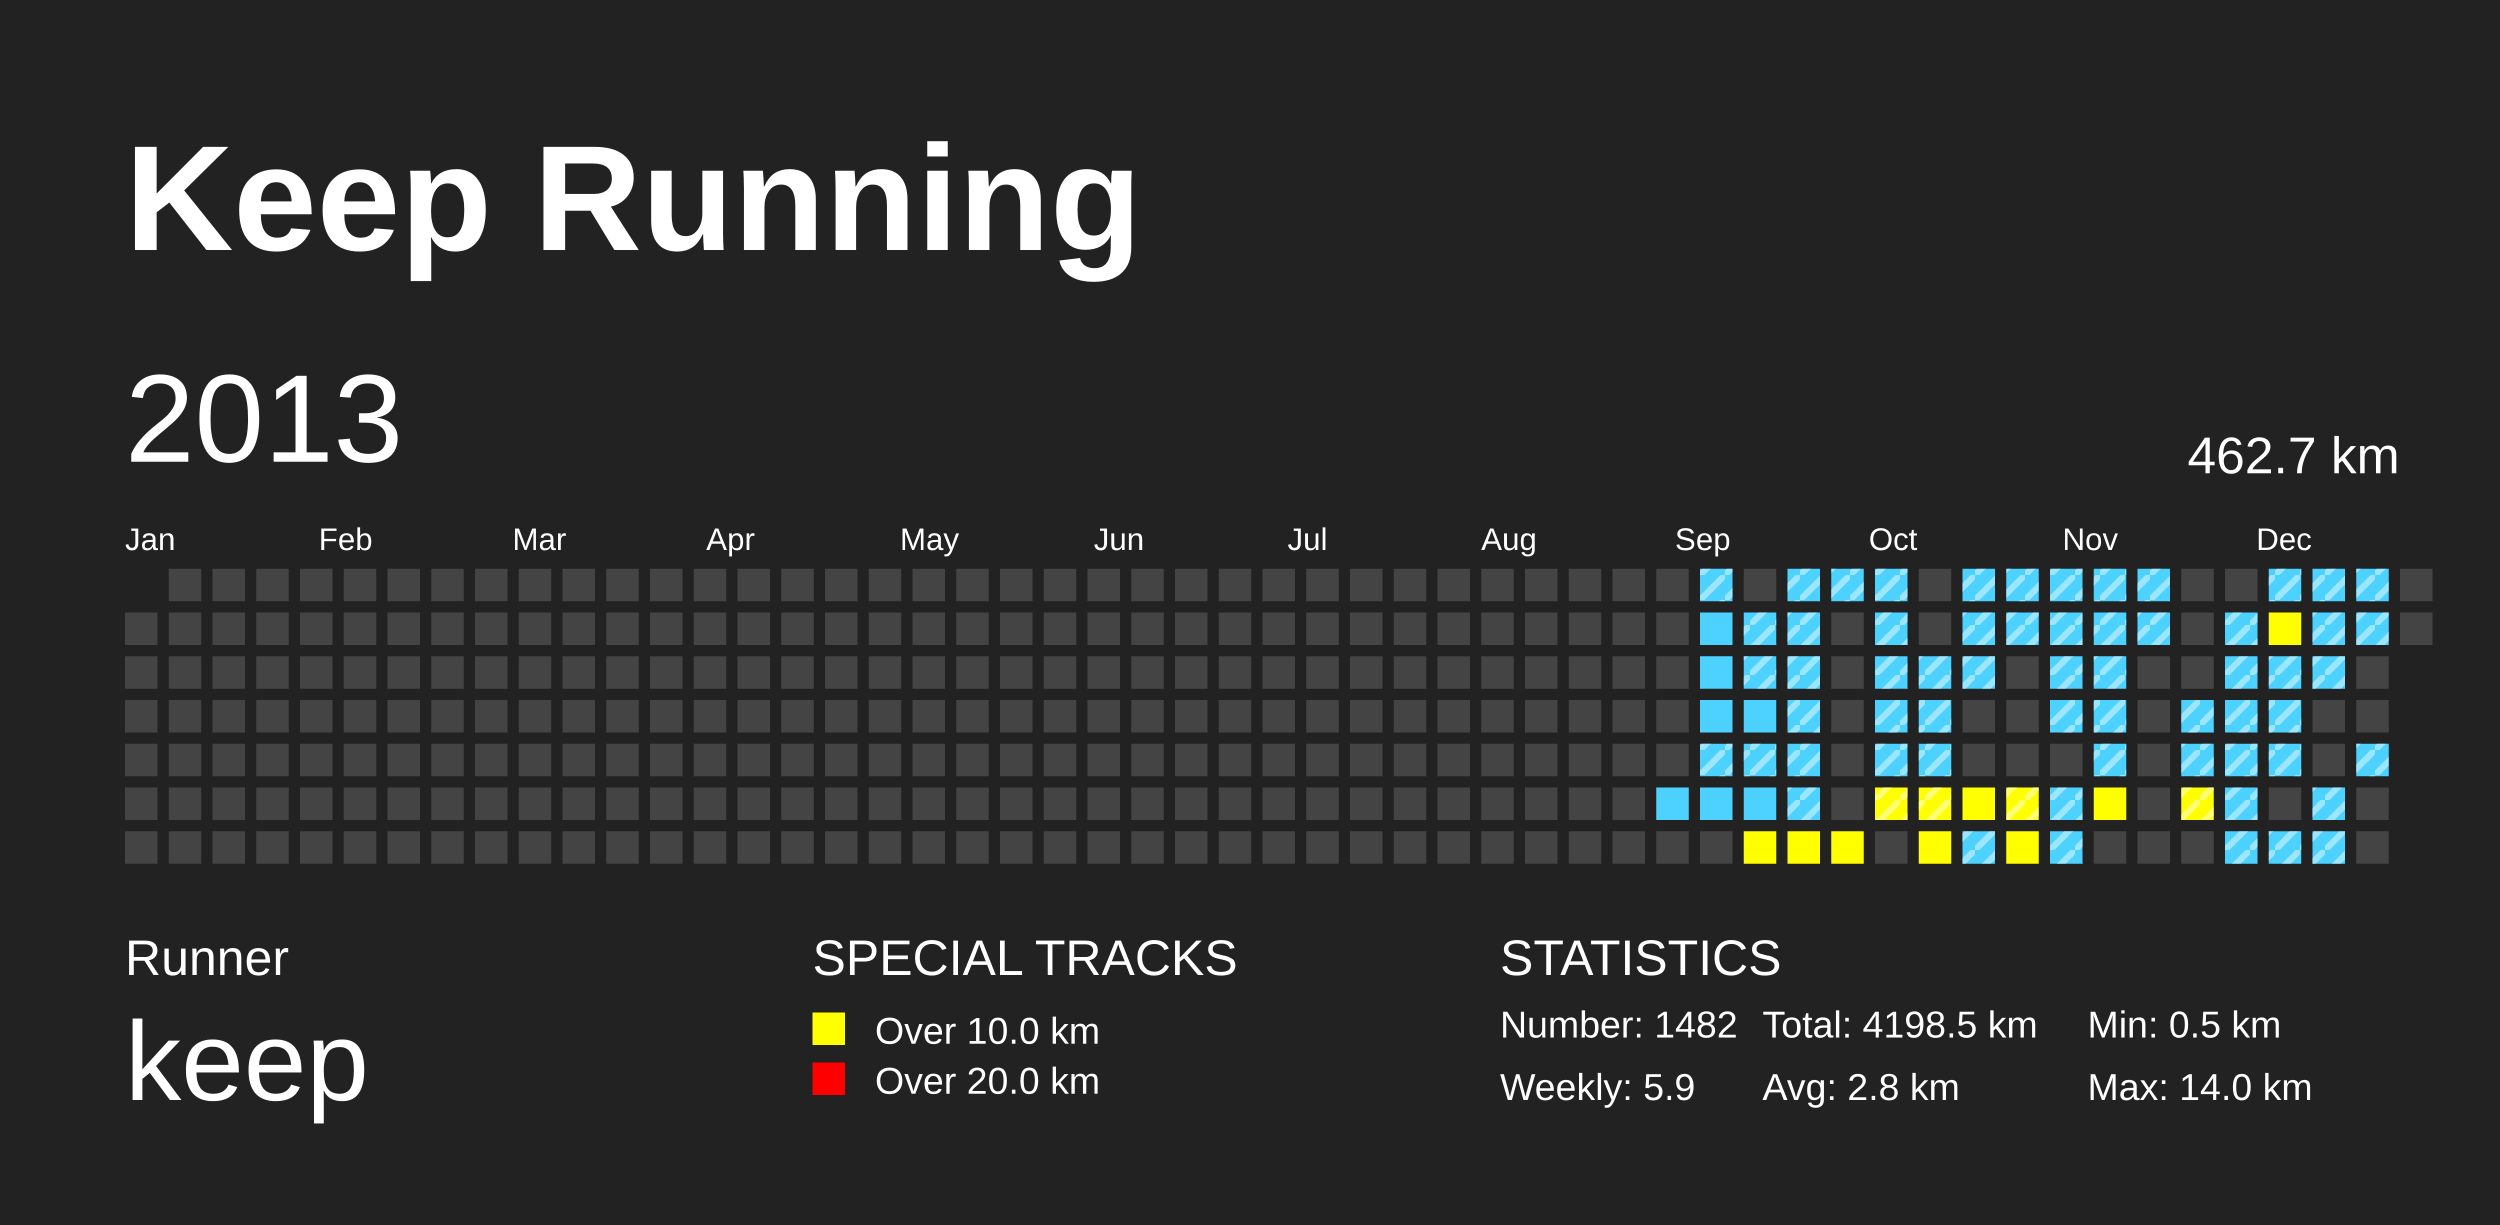
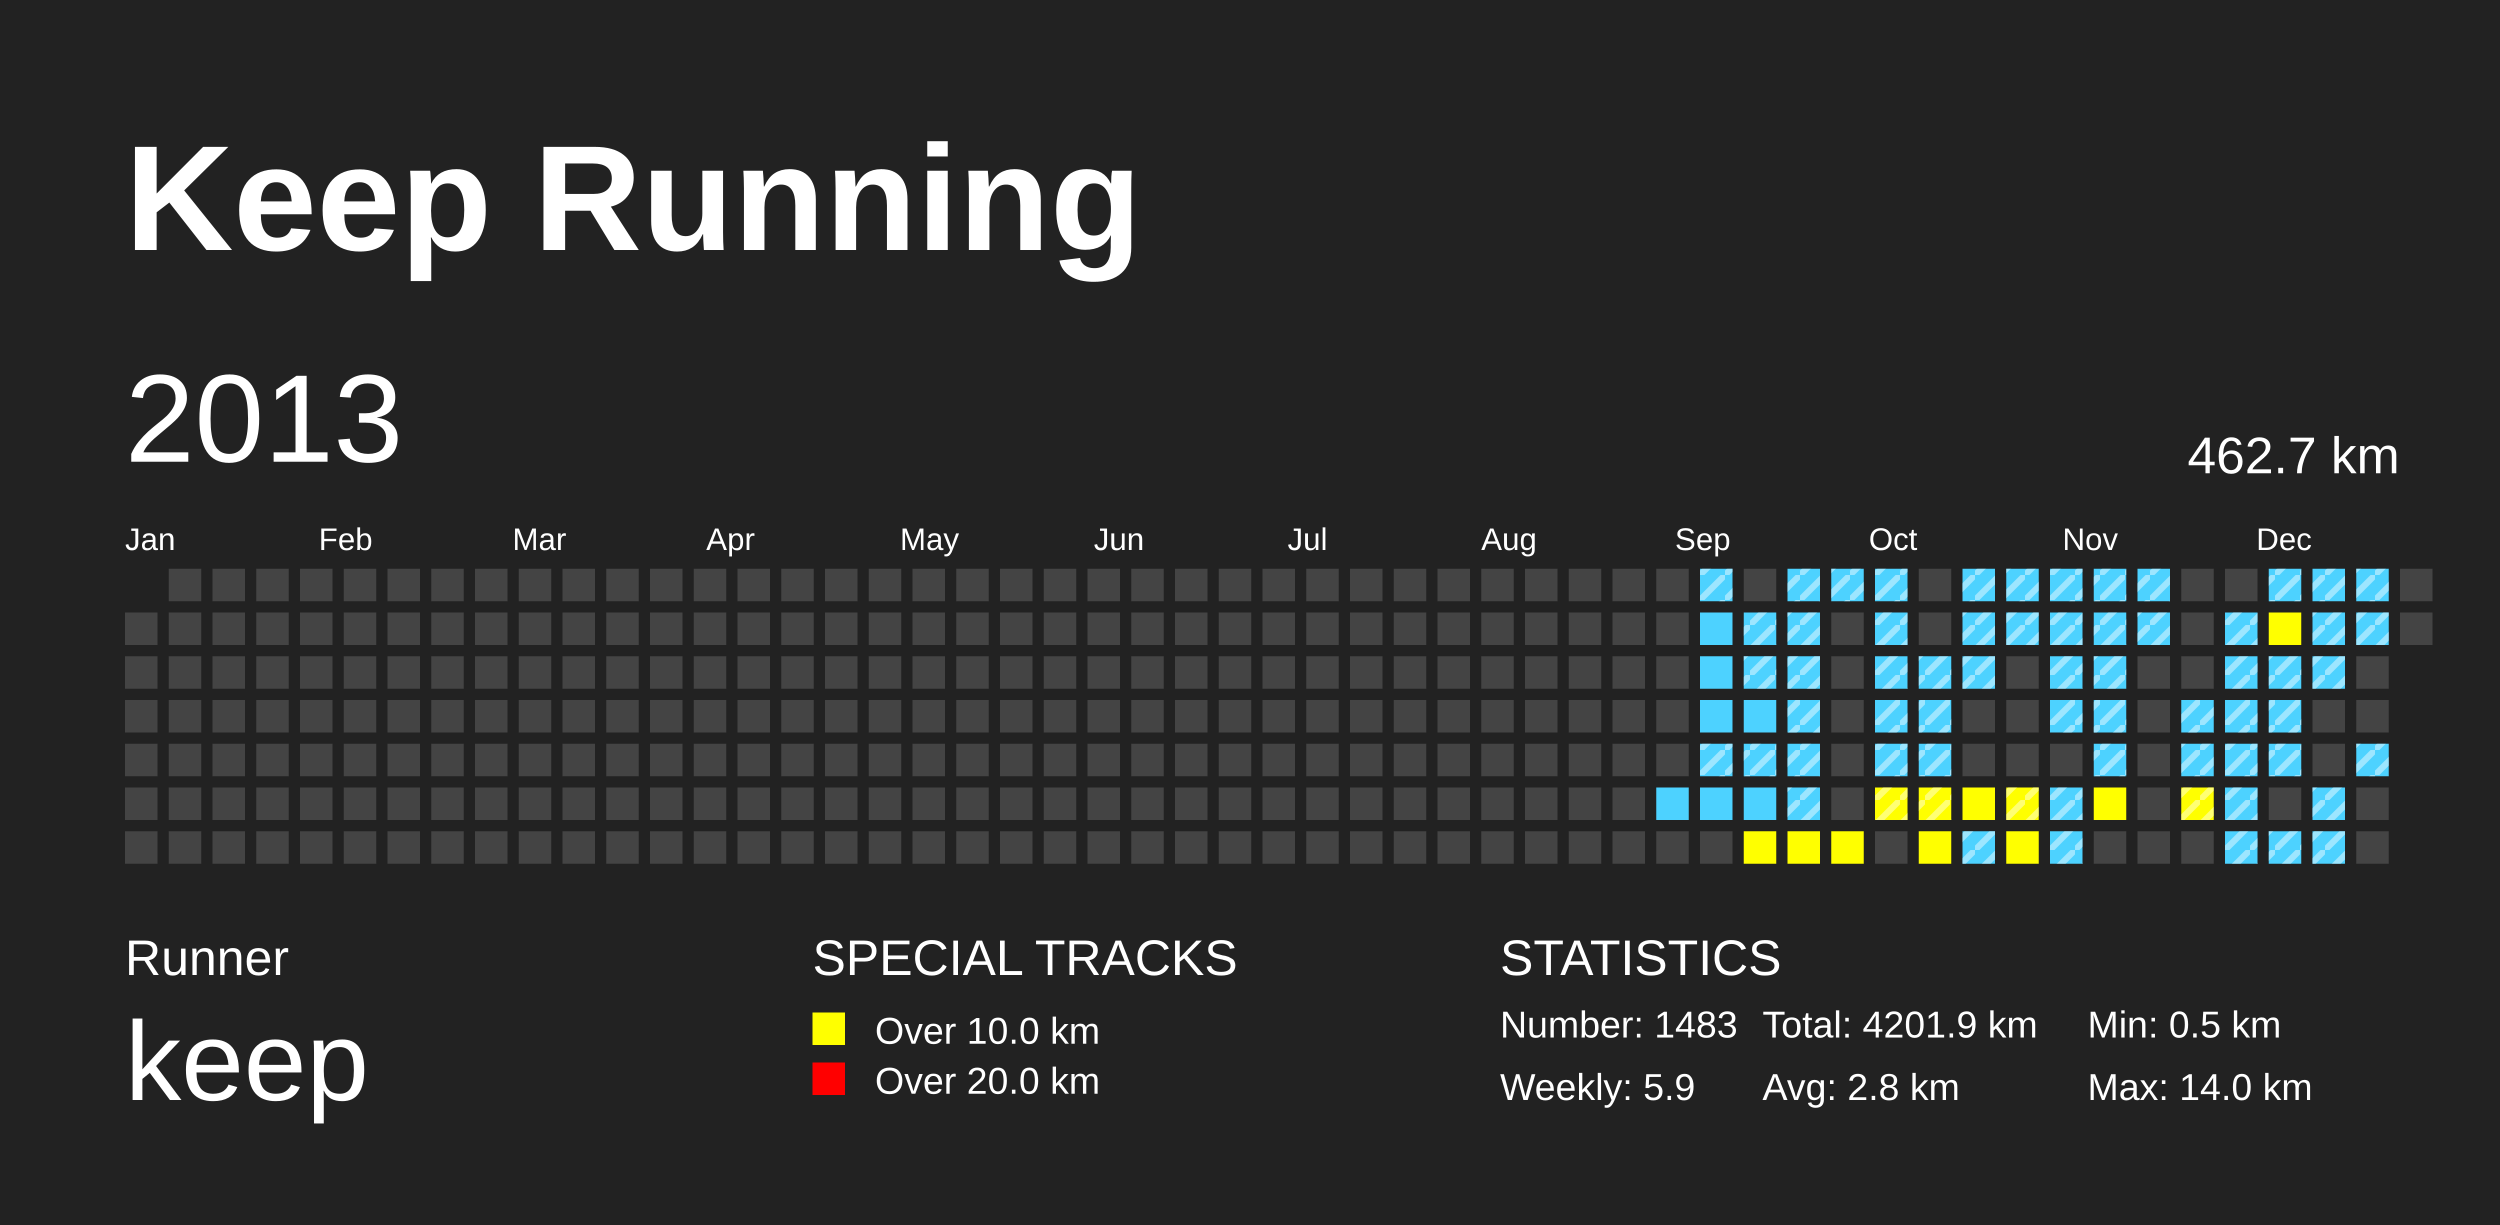
<svg xmlns="http://www.w3.org/2000/svg" baseProfile="full" height="98mm" version="1.1" viewBox="0,0,200,98" width="200mm">
  <defs>
    <pattern height="2" id="indoor-stripe" patternUnits="userSpaceOnUse" width="2">
      <line stroke="white" stroke-opacity="0.45" stroke-width="0.5" x1="0" x2="2" y1="2" y2="0" />
    </pattern>
  </defs>
  <rect fill="#222222" height="98" width="200" x="0" y="0" />
  <text fill="#FFFFFF" style="font-size:12px; font-family:Arial; font-weight:bold;" x="10" y="20">Keep Running</text>
  <text fill="#FFFFFF" style="font-size:4px; font-family:Arial" x="10" y="78">Runner</text>
  <text fill="#FFFFFF" style="font-size:9px; font-family:Arial" x="10" y="88">keep</text>
  <text fill="#FFFFFF" style="font-size:4px; font-family:Arial" x="65" y="78">SPECIAL TRACKS</text>
  <rect fill="yellow" height="2.6" width="2.6" x="65" y="81" />
  <text fill="#FFFFFF" style="font-size:3px; font-family:Arial" x="70" y="83.5">Over 10.0 km</text>
  <rect fill="red" height="2.6" width="2.6" x="65" y="85" />
  <text fill="#FFFFFF" style="font-size:3px; font-family:Arial" x="70" y="87.5">Over 20.0 km</text>
  <text fill="#FFFFFF" style="font-size:4px; font-family:Arial" x="120" y="78">STATISTICS</text>
-   <text fill="#FFFFFF" style="font-size:3px; font-family:Arial" x="120" y="83">Number: 1482</text>
+   <text fill="#FFFFFF" style="font-size:3px; font-family:Arial" x="120" y="83">Number: 1483</text>
  <text fill="#FFFFFF" style="font-size:3px; font-family:Arial" x="120" y="88">Weekly: 5.9</text>
-   <text fill="#FFFFFF" style="font-size:3px; font-family:Arial" x="141" y="83">Total: 4198.5 km</text>
+   <text fill="#FFFFFF" style="font-size:3px; font-family:Arial" x="141" y="83">Total: 4201.9 km</text>
  <text fill="#FFFFFF" style="font-size:3px; font-family:Arial" x="141" y="88">Avg: 2.8 km</text>
  <text fill="#FFFFFF" style="font-size:3px; font-family:Arial" x="167" y="83">Min: 0.5 km</text>
  <text fill="#FFFFFF" style="font-size:3px; font-family:Arial" x="167" y="88">Max: 14.0 km</text>
  <text dominant-baseline="hanging" fill="#FFFFFF" style="font-size:10.0px; font-family:Arial;" x="10" y="30">2013</text>
  <text dominant-baseline="hanging" fill="#FFFFFF" style="font-size:4.125px; font-family:Arial;" x="175" y="35">462.7 km</text>
  <text fill="#FFFFFF" style="font-size:2.5px; font-family:Arial" x="10.0" y="44">Jan</text>
  <text fill="#FFFFFF" style="font-size:2.5px; font-family:Arial" x="25.5" y="44">Feb</text>
  <text fill="#FFFFFF" style="font-size:2.5px; font-family:Arial" x="41.0" y="44">Mar</text>
  <text fill="#FFFFFF" style="font-size:2.5px; font-family:Arial" x="56.5" y="44">Apr</text>
  <text fill="#FFFFFF" style="font-size:2.5px; font-family:Arial" x="72.0" y="44">May</text>
  <text fill="#FFFFFF" style="font-size:2.5px; font-family:Arial" x="87.5" y="44">Jun</text>
  <text fill="#FFFFFF" style="font-size:2.5px; font-family:Arial" x="103.0" y="44">Jul</text>
  <text fill="#FFFFFF" style="font-size:2.5px; font-family:Arial" x="118.5" y="44">Aug</text>
  <text fill="#FFFFFF" style="font-size:2.5px; font-family:Arial" x="134.0" y="44">Sep</text>
  <text fill="#FFFFFF" style="font-size:2.5px; font-family:Arial" x="149.5" y="44">Oct</text>
  <text fill="#FFFFFF" style="font-size:2.5px; font-family:Arial" x="165.0" y="44">Nov</text>
  <text fill="#FFFFFF" style="font-size:2.5px; font-family:Arial" x="180.5" y="44">Dec</text>
  <rect fill="#444444" height="2.6" width="2.6" x="10.0" y="49.0" />
  <rect fill="#444444" height="2.6" width="2.6" x="10.0" y="52.5" />
  <rect fill="#444444" height="2.6" width="2.6" x="10.0" y="56.0" />
  <rect fill="#444444" height="2.6" width="2.6" x="10.0" y="59.5" />
  <rect fill="#444444" height="2.6" width="2.6" x="10.0" y="63.0" />
  <rect fill="#444444" height="2.6" width="2.6" x="10.0" y="66.5" />
  <rect fill="#444444" height="2.6" width="2.6" x="13.5" y="45.5" />
  <rect fill="#444444" height="2.6" width="2.6" x="13.5" y="49.0" />
  <rect fill="#444444" height="2.6" width="2.6" x="13.5" y="52.5" />
  <rect fill="#444444" height="2.6" width="2.6" x="13.5" y="56.0" />
  <rect fill="#444444" height="2.6" width="2.6" x="13.5" y="59.5" />
  <rect fill="#444444" height="2.6" width="2.6" x="13.5" y="63.0" />
  <rect fill="#444444" height="2.6" width="2.6" x="13.5" y="66.5" />
  <rect fill="#444444" height="2.6" width="2.6" x="17.0" y="45.5" />
  <rect fill="#444444" height="2.6" width="2.6" x="17.0" y="49.0" />
  <rect fill="#444444" height="2.6" width="2.6" x="17.0" y="52.5" />
  <rect fill="#444444" height="2.6" width="2.6" x="17.0" y="56.0" />
  <rect fill="#444444" height="2.6" width="2.6" x="17.0" y="59.5" />
  <rect fill="#444444" height="2.6" width="2.6" x="17.0" y="63.0" />
  <rect fill="#444444" height="2.6" width="2.6" x="17.0" y="66.5" />
  <rect fill="#444444" height="2.6" width="2.6" x="20.5" y="45.5" />
  <rect fill="#444444" height="2.6" width="2.6" x="20.5" y="49.0" />
  <rect fill="#444444" height="2.6" width="2.6" x="20.5" y="52.5" />
  <rect fill="#444444" height="2.6" width="2.6" x="20.5" y="56.0" />
  <rect fill="#444444" height="2.6" width="2.6" x="20.5" y="59.5" />
  <rect fill="#444444" height="2.6" width="2.6" x="20.5" y="63.0" />
  <rect fill="#444444" height="2.6" width="2.6" x="20.5" y="66.5" />
  <rect fill="#444444" height="2.6" width="2.6" x="24.0" y="45.5" />
  <rect fill="#444444" height="2.6" width="2.6" x="24.0" y="49.0" />
  <rect fill="#444444" height="2.6" width="2.6" x="24.0" y="52.5" />
  <rect fill="#444444" height="2.6" width="2.6" x="24.0" y="56.0" />
  <rect fill="#444444" height="2.6" width="2.6" x="24.0" y="59.5" />
  <rect fill="#444444" height="2.6" width="2.6" x="24.0" y="63.0" />
  <rect fill="#444444" height="2.6" width="2.6" x="24.0" y="66.5" />
  <rect fill="#444444" height="2.6" width="2.6" x="27.5" y="45.5" />
  <rect fill="#444444" height="2.6" width="2.6" x="27.5" y="49.0" />
  <rect fill="#444444" height="2.6" width="2.6" x="27.5" y="52.5" />
  <rect fill="#444444" height="2.6" width="2.6" x="27.5" y="56.0" />
  <rect fill="#444444" height="2.6" width="2.6" x="27.5" y="59.5" />
  <rect fill="#444444" height="2.6" width="2.6" x="27.5" y="63.0" />
  <rect fill="#444444" height="2.6" width="2.6" x="27.5" y="66.5" />
  <rect fill="#444444" height="2.6" width="2.6" x="31.0" y="45.5" />
  <rect fill="#444444" height="2.6" width="2.6" x="31.0" y="49.0" />
  <rect fill="#444444" height="2.6" width="2.6" x="31.0" y="52.5" />
  <rect fill="#444444" height="2.6" width="2.6" x="31.0" y="56.0" />
  <rect fill="#444444" height="2.6" width="2.6" x="31.0" y="59.5" />
  <rect fill="#444444" height="2.6" width="2.6" x="31.0" y="63.0" />
  <rect fill="#444444" height="2.6" width="2.6" x="31.0" y="66.5" />
  <rect fill="#444444" height="2.6" width="2.6" x="34.5" y="45.5" />
  <rect fill="#444444" height="2.6" width="2.6" x="34.5" y="49.0" />
  <rect fill="#444444" height="2.6" width="2.6" x="34.5" y="52.5" />
  <rect fill="#444444" height="2.6" width="2.6" x="34.5" y="56.0" />
  <rect fill="#444444" height="2.6" width="2.6" x="34.5" y="59.5" />
  <rect fill="#444444" height="2.6" width="2.6" x="34.5" y="63.0" />
  <rect fill="#444444" height="2.6" width="2.6" x="34.5" y="66.5" />
  <rect fill="#444444" height="2.6" width="2.6" x="38.0" y="45.5" />
  <rect fill="#444444" height="2.6" width="2.6" x="38.0" y="49.0" />
  <rect fill="#444444" height="2.6" width="2.6" x="38.0" y="52.5" />
  <rect fill="#444444" height="2.6" width="2.6" x="38.0" y="56.0" />
  <rect fill="#444444" height="2.6" width="2.6" x="38.0" y="59.5" />
  <rect fill="#444444" height="2.6" width="2.6" x="38.0" y="63.0" />
  <rect fill="#444444" height="2.6" width="2.6" x="38.0" y="66.5" />
  <rect fill="#444444" height="2.6" width="2.6" x="41.5" y="45.5" />
  <rect fill="#444444" height="2.6" width="2.6" x="41.5" y="49.0" />
  <rect fill="#444444" height="2.6" width="2.6" x="41.5" y="52.5" />
  <rect fill="#444444" height="2.6" width="2.6" x="41.5" y="56.0" />
  <rect fill="#444444" height="2.6" width="2.6" x="41.5" y="59.5" />
  <rect fill="#444444" height="2.6" width="2.6" x="41.5" y="63.0" />
  <rect fill="#444444" height="2.6" width="2.6" x="41.5" y="66.5" />
  <rect fill="#444444" height="2.6" width="2.6" x="45.0" y="45.5" />
  <rect fill="#444444" height="2.6" width="2.6" x="45.0" y="49.0" />
  <rect fill="#444444" height="2.6" width="2.6" x="45.0" y="52.5" />
  <rect fill="#444444" height="2.6" width="2.6" x="45.0" y="56.0" />
  <rect fill="#444444" height="2.6" width="2.6" x="45.0" y="59.5" />
  <rect fill="#444444" height="2.6" width="2.6" x="45.0" y="63.0" />
  <rect fill="#444444" height="2.6" width="2.6" x="45.0" y="66.5" />
  <rect fill="#444444" height="2.6" width="2.6" x="48.5" y="45.5" />
  <rect fill="#444444" height="2.6" width="2.6" x="48.5" y="49.0" />
  <rect fill="#444444" height="2.6" width="2.6" x="48.5" y="52.5" />
  <rect fill="#444444" height="2.6" width="2.6" x="48.5" y="56.0" />
  <rect fill="#444444" height="2.6" width="2.6" x="48.5" y="59.5" />
  <rect fill="#444444" height="2.6" width="2.6" x="48.5" y="63.0" />
  <rect fill="#444444" height="2.6" width="2.6" x="48.5" y="66.5" />
  <rect fill="#444444" height="2.6" width="2.6" x="52.0" y="45.5" />
  <rect fill="#444444" height="2.6" width="2.6" x="52.0" y="49.0" />
  <rect fill="#444444" height="2.6" width="2.6" x="52.0" y="52.5" />
  <rect fill="#444444" height="2.6" width="2.6" x="52.0" y="56.0" />
  <rect fill="#444444" height="2.6" width="2.6" x="52.0" y="59.5" />
  <rect fill="#444444" height="2.6" width="2.6" x="52.0" y="63.0" />
  <rect fill="#444444" height="2.6" width="2.6" x="52.0" y="66.5" />
  <rect fill="#444444" height="2.6" width="2.6" x="55.5" y="45.5" />
  <rect fill="#444444" height="2.6" width="2.6" x="55.5" y="49.0" />
  <rect fill="#444444" height="2.6" width="2.6" x="55.5" y="52.5" />
  <rect fill="#444444" height="2.6" width="2.6" x="55.5" y="56.0" />
  <rect fill="#444444" height="2.6" width="2.6" x="55.5" y="59.5" />
  <rect fill="#444444" height="2.6" width="2.6" x="55.5" y="63.0" />
  <rect fill="#444444" height="2.6" width="2.6" x="55.5" y="66.5" />
  <rect fill="#444444" height="2.6" width="2.6" x="59.0" y="45.5" />
  <rect fill="#444444" height="2.6" width="2.6" x="59.0" y="49.0" />
  <rect fill="#444444" height="2.6" width="2.6" x="59.0" y="52.5" />
  <rect fill="#444444" height="2.6" width="2.6" x="59.0" y="56.0" />
  <rect fill="#444444" height="2.6" width="2.6" x="59.0" y="59.5" />
  <rect fill="#444444" height="2.6" width="2.6" x="59.0" y="63.0" />
  <rect fill="#444444" height="2.6" width="2.6" x="59.0" y="66.5" />
  <rect fill="#444444" height="2.6" width="2.6" x="62.5" y="45.5" />
  <rect fill="#444444" height="2.6" width="2.6" x="62.5" y="49.0" />
  <rect fill="#444444" height="2.6" width="2.6" x="62.5" y="52.5" />
  <rect fill="#444444" height="2.6" width="2.6" x="62.5" y="56.0" />
  <rect fill="#444444" height="2.6" width="2.6" x="62.5" y="59.5" />
  <rect fill="#444444" height="2.6" width="2.6" x="62.5" y="63.0" />
  <rect fill="#444444" height="2.6" width="2.6" x="62.5" y="66.5" />
  <rect fill="#444444" height="2.6" width="2.6" x="66.0" y="45.5" />
  <rect fill="#444444" height="2.6" width="2.6" x="66.0" y="49.0" />
  <rect fill="#444444" height="2.6" width="2.6" x="66.0" y="52.5" />
  <rect fill="#444444" height="2.6" width="2.6" x="66.0" y="56.0" />
  <rect fill="#444444" height="2.6" width="2.6" x="66.0" y="59.5" />
  <rect fill="#444444" height="2.6" width="2.6" x="66.0" y="63.0" />
  <rect fill="#444444" height="2.6" width="2.6" x="66.0" y="66.5" />
  <rect fill="#444444" height="2.6" width="2.6" x="69.5" y="45.5" />
  <rect fill="#444444" height="2.6" width="2.6" x="69.5" y="49.0" />
  <rect fill="#444444" height="2.6" width="2.6" x="69.5" y="52.5" />
  <rect fill="#444444" height="2.6" width="2.6" x="69.5" y="56.0" />
  <rect fill="#444444" height="2.6" width="2.6" x="69.5" y="59.5" />
  <rect fill="#444444" height="2.6" width="2.6" x="69.5" y="63.0" />
  <rect fill="#444444" height="2.6" width="2.6" x="69.5" y="66.5" />
  <rect fill="#444444" height="2.6" width="2.6" x="73.0" y="45.5" />
  <rect fill="#444444" height="2.6" width="2.6" x="73.0" y="49.0" />
  <rect fill="#444444" height="2.6" width="2.6" x="73.0" y="52.5" />
  <rect fill="#444444" height="2.6" width="2.6" x="73.0" y="56.0" />
  <rect fill="#444444" height="2.6" width="2.6" x="73.0" y="59.5" />
  <rect fill="#444444" height="2.6" width="2.6" x="73.0" y="63.0" />
  <rect fill="#444444" height="2.6" width="2.6" x="73.0" y="66.5" />
  <rect fill="#444444" height="2.6" width="2.6" x="76.5" y="45.5" />
  <rect fill="#444444" height="2.6" width="2.6" x="76.5" y="49.0" />
  <rect fill="#444444" height="2.6" width="2.6" x="76.5" y="52.5" />
  <rect fill="#444444" height="2.6" width="2.6" x="76.5" y="56.0" />
  <rect fill="#444444" height="2.6" width="2.6" x="76.5" y="59.5" />
  <rect fill="#444444" height="2.6" width="2.6" x="76.5" y="63.0" />
  <rect fill="#444444" height="2.6" width="2.6" x="76.5" y="66.5" />
  <rect fill="#444444" height="2.6" width="2.6" x="80.0" y="45.5" />
  <rect fill="#444444" height="2.6" width="2.6" x="80.0" y="49.0" />
  <rect fill="#444444" height="2.6" width="2.6" x="80.0" y="52.5" />
  <rect fill="#444444" height="2.6" width="2.6" x="80.0" y="56.0" />
  <rect fill="#444444" height="2.6" width="2.6" x="80.0" y="59.5" />
  <rect fill="#444444" height="2.6" width="2.6" x="80.0" y="63.0" />
  <rect fill="#444444" height="2.6" width="2.6" x="80.0" y="66.5" />
  <rect fill="#444444" height="2.6" width="2.6" x="83.5" y="45.5" />
  <rect fill="#444444" height="2.6" width="2.6" x="83.5" y="49.0" />
  <rect fill="#444444" height="2.6" width="2.6" x="83.5" y="52.5" />
  <rect fill="#444444" height="2.6" width="2.6" x="83.5" y="56.0" />
  <rect fill="#444444" height="2.6" width="2.6" x="83.5" y="59.5" />
  <rect fill="#444444" height="2.6" width="2.6" x="83.5" y="63.0" />
  <rect fill="#444444" height="2.6" width="2.6" x="83.5" y="66.5" />
  <rect fill="#444444" height="2.6" width="2.6" x="87.0" y="45.5" />
  <rect fill="#444444" height="2.6" width="2.6" x="87.0" y="49.0" />
  <rect fill="#444444" height="2.6" width="2.6" x="87.0" y="52.5" />
  <rect fill="#444444" height="2.6" width="2.6" x="87.0" y="56.0" />
  <rect fill="#444444" height="2.6" width="2.6" x="87.0" y="59.5" />
  <rect fill="#444444" height="2.6" width="2.6" x="87.0" y="63.0" />
  <rect fill="#444444" height="2.6" width="2.6" x="87.0" y="66.5" />
  <rect fill="#444444" height="2.6" width="2.6" x="90.5" y="45.5" />
  <rect fill="#444444" height="2.6" width="2.6" x="90.5" y="49.0" />
  <rect fill="#444444" height="2.6" width="2.6" x="90.5" y="52.5" />
  <rect fill="#444444" height="2.6" width="2.6" x="90.5" y="56.0" />
  <rect fill="#444444" height="2.6" width="2.6" x="90.5" y="59.5" />
  <rect fill="#444444" height="2.6" width="2.6" x="90.5" y="63.0" />
  <rect fill="#444444" height="2.6" width="2.6" x="90.5" y="66.5" />
  <rect fill="#444444" height="2.6" width="2.6" x="94.0" y="45.5" />
  <rect fill="#444444" height="2.6" width="2.6" x="94.0" y="49.0" />
  <rect fill="#444444" height="2.6" width="2.6" x="94.0" y="52.5" />
  <rect fill="#444444" height="2.6" width="2.6" x="94.0" y="56.0" />
  <rect fill="#444444" height="2.6" width="2.6" x="94.0" y="59.5" />
  <rect fill="#444444" height="2.6" width="2.6" x="94.0" y="63.0" />
  <rect fill="#444444" height="2.6" width="2.6" x="94.0" y="66.5" />
  <rect fill="#444444" height="2.6" width="2.6" x="97.5" y="45.5" />
  <rect fill="#444444" height="2.6" width="2.6" x="97.5" y="49.0" />
  <rect fill="#444444" height="2.6" width="2.6" x="97.5" y="52.5" />
  <rect fill="#444444" height="2.6" width="2.6" x="97.5" y="56.0" />
  <rect fill="#444444" height="2.6" width="2.6" x="97.5" y="59.5" />
  <rect fill="#444444" height="2.6" width="2.6" x="97.5" y="63.0" />
  <rect fill="#444444" height="2.6" width="2.6" x="97.5" y="66.5" />
  <rect fill="#444444" height="2.6" width="2.6" x="101.0" y="45.5" />
  <rect fill="#444444" height="2.6" width="2.6" x="101.0" y="49.0" />
  <rect fill="#444444" height="2.6" width="2.6" x="101.0" y="52.5" />
  <rect fill="#444444" height="2.6" width="2.6" x="101.0" y="56.0" />
  <rect fill="#444444" height="2.6" width="2.6" x="101.0" y="59.5" />
  <rect fill="#444444" height="2.6" width="2.6" x="101.0" y="63.0" />
  <rect fill="#444444" height="2.6" width="2.6" x="101.0" y="66.5" />
  <rect fill="#444444" height="2.6" width="2.6" x="104.5" y="45.5" />
  <rect fill="#444444" height="2.6" width="2.6" x="104.5" y="49.0" />
  <rect fill="#444444" height="2.6" width="2.6" x="104.5" y="52.5" />
  <rect fill="#444444" height="2.6" width="2.6" x="104.5" y="56.0" />
  <rect fill="#444444" height="2.6" width="2.6" x="104.5" y="59.5" />
  <rect fill="#444444" height="2.6" width="2.6" x="104.5" y="63.0" />
  <rect fill="#444444" height="2.6" width="2.6" x="104.5" y="66.5" />
  <rect fill="#444444" height="2.6" width="2.6" x="108.0" y="45.5" />
  <rect fill="#444444" height="2.6" width="2.6" x="108.0" y="49.0" />
  <rect fill="#444444" height="2.6" width="2.6" x="108.0" y="52.5" />
  <rect fill="#444444" height="2.6" width="2.6" x="108.0" y="56.0" />
  <rect fill="#444444" height="2.6" width="2.6" x="108.0" y="59.5" />
  <rect fill="#444444" height="2.6" width="2.6" x="108.0" y="63.0" />
  <rect fill="#444444" height="2.6" width="2.6" x="108.0" y="66.5" />
  <rect fill="#444444" height="2.6" width="2.6" x="111.5" y="45.5" />
  <rect fill="#444444" height="2.6" width="2.6" x="111.5" y="49.0" />
  <rect fill="#444444" height="2.6" width="2.6" x="111.5" y="52.5" />
  <rect fill="#444444" height="2.6" width="2.6" x="111.5" y="56.0" />
  <rect fill="#444444" height="2.6" width="2.6" x="111.5" y="59.5" />
  <rect fill="#444444" height="2.6" width="2.6" x="111.5" y="63.0" />
  <rect fill="#444444" height="2.6" width="2.6" x="111.5" y="66.5" />
  <rect fill="#444444" height="2.6" width="2.6" x="115.0" y="45.5" />
  <rect fill="#444444" height="2.6" width="2.6" x="115.0" y="49.0" />
  <rect fill="#444444" height="2.6" width="2.6" x="115.0" y="52.5" />
  <rect fill="#444444" height="2.6" width="2.6" x="115.0" y="56.0" />
  <rect fill="#444444" height="2.6" width="2.6" x="115.0" y="59.5" />
  <rect fill="#444444" height="2.6" width="2.6" x="115.0" y="63.0" />
  <rect fill="#444444" height="2.6" width="2.6" x="115.0" y="66.5" />
  <rect fill="#444444" height="2.6" width="2.6" x="118.5" y="45.5" />
  <rect fill="#444444" height="2.6" width="2.6" x="118.5" y="49.0" />
  <rect fill="#444444" height="2.6" width="2.6" x="118.5" y="52.5" />
  <rect fill="#444444" height="2.6" width="2.6" x="118.5" y="56.0" />
  <rect fill="#444444" height="2.6" width="2.6" x="118.5" y="59.5" />
  <rect fill="#444444" height="2.6" width="2.6" x="118.5" y="63.0" />
  <rect fill="#444444" height="2.6" width="2.6" x="118.5" y="66.5" />
  <rect fill="#444444" height="2.6" width="2.6" x="122.0" y="45.5" />
  <rect fill="#444444" height="2.6" width="2.6" x="122.0" y="49.0" />
  <rect fill="#444444" height="2.6" width="2.6" x="122.0" y="52.5" />
  <rect fill="#444444" height="2.6" width="2.6" x="122.0" y="56.0" />
  <rect fill="#444444" height="2.6" width="2.6" x="122.0" y="59.5" />
  <rect fill="#444444" height="2.6" width="2.6" x="122.0" y="63.0" />
  <rect fill="#444444" height="2.6" width="2.6" x="122.0" y="66.5" />
  <rect fill="#444444" height="2.6" width="2.6" x="125.5" y="45.5" />
  <rect fill="#444444" height="2.6" width="2.6" x="125.5" y="49.0" />
  <rect fill="#444444" height="2.6" width="2.6" x="125.5" y="52.5" />
  <rect fill="#444444" height="2.6" width="2.6" x="125.5" y="56.0" />
  <rect fill="#444444" height="2.6" width="2.6" x="125.5" y="59.5" />
  <rect fill="#444444" height="2.6" width="2.6" x="125.5" y="63.0" />
  <rect fill="#444444" height="2.6" width="2.6" x="125.5" y="66.5" />
  <rect fill="#444444" height="2.6" width="2.6" x="129.0" y="45.5" />
  <rect fill="#444444" height="2.6" width="2.6" x="129.0" y="49.0" />
  <rect fill="#444444" height="2.6" width="2.6" x="129.0" y="52.5" />
  <rect fill="#444444" height="2.6" width="2.6" x="129.0" y="56.0" />
  <rect fill="#444444" height="2.6" width="2.6" x="129.0" y="59.5" />
  <rect fill="#444444" height="2.6" width="2.6" x="129.0" y="63.0" />
  <rect fill="#444444" height="2.6" width="2.6" x="129.0" y="66.5" />
  <rect fill="#444444" height="2.6" width="2.6" x="132.5" y="45.5" />
  <rect fill="#444444" height="2.6" width="2.6" x="132.5" y="49.0" />
  <rect fill="#444444" height="2.6" width="2.6" x="132.5" y="52.5" />
  <rect fill="#444444" height="2.6" width="2.6" x="132.5" y="56.0" />
  <rect fill="#444444" height="2.6" width="2.6" x="132.5" y="59.5" />
  <rect fill="#4DD2FF" height="2.6" width="2.6" x="132.5" y="63.0" />
  <rect fill="#444444" height="2.6" width="2.6" x="132.5" y="66.5" />
  <rect fill="#4DD2FF" height="2.6" width="2.6" x="136.0" y="45.5" />
  <rect fill="url(#indoor-stripe)" height="2.6" style="pointer-events: none;" width="2.6" x="136.0" y="45.5" />
  <rect fill="#4DD2FF" height="2.6" width="2.6" x="136.0" y="49.0" />
  <rect fill="#4DD2FF" height="2.6" width="2.6" x="136.0" y="52.5" />
  <rect fill="#4DD2FF" height="2.6" width="2.6" x="136.0" y="56.0" />
  <rect fill="#4DD2FF" height="2.6" width="2.6" x="136.0" y="59.5" />
  <rect fill="url(#indoor-stripe)" height="2.6" style="pointer-events: none;" width="2.6" x="136.0" y="59.5" />
  <rect fill="#4DD2FF" height="2.6" width="2.6" x="136.0" y="63.0" />
  <rect fill="#444444" height="2.6" width="2.6" x="136.0" y="66.5" />
  <rect fill="#444444" height="2.6" width="2.6" x="139.5" y="45.5" />
  <rect fill="#4DD2FF" height="2.6" width="2.6" x="139.5" y="49.0" />
  <rect fill="url(#indoor-stripe)" height="2.6" style="pointer-events: none;" width="2.6" x="139.5" y="49.0" />
  <rect fill="#4DD2FF" height="2.6" width="2.6" x="139.5" y="52.5" />
  <rect fill="url(#indoor-stripe)" height="2.6" style="pointer-events: none;" width="2.6" x="139.5" y="52.5" />
  <rect fill="#4DD2FF" height="2.6" width="2.6" x="139.5" y="56.0" />
  <rect fill="#4DD2FF" height="2.6" width="2.6" x="139.5" y="59.5" />
  <rect fill="url(#indoor-stripe)" height="2.6" style="pointer-events: none;" width="2.6" x="139.5" y="59.5" />
  <rect fill="#4DD2FF" height="2.6" width="2.6" x="139.5" y="63.0" />
  <rect fill="yellow" height="2.6" width="2.6" x="139.5" y="66.5" />
  <rect fill="#4DD2FF" height="2.6" width="2.6" x="143.0" y="45.5" />
  <rect fill="url(#indoor-stripe)" height="2.6" style="pointer-events: none;" width="2.6" x="143.0" y="45.5" />
  <rect fill="#4DD2FF" height="2.6" width="2.6" x="143.0" y="49.0" />
  <rect fill="url(#indoor-stripe)" height="2.6" style="pointer-events: none;" width="2.6" x="143.0" y="49.0" />
  <rect fill="#4DD2FF" height="2.6" width="2.6" x="143.0" y="52.5" />
  <rect fill="url(#indoor-stripe)" height="2.6" style="pointer-events: none;" width="2.6" x="143.0" y="52.5" />
  <rect fill="#4DD2FF" height="2.6" width="2.6" x="143.0" y="56.0" />
  <rect fill="url(#indoor-stripe)" height="2.6" style="pointer-events: none;" width="2.6" x="143.0" y="56.0" />
  <rect fill="#4DD2FF" height="2.6" width="2.6" x="143.0" y="59.5" />
  <rect fill="url(#indoor-stripe)" height="2.6" style="pointer-events: none;" width="2.6" x="143.0" y="59.5" />
  <rect fill="#4DD2FF" height="2.6" width="2.6" x="143.0" y="63.0" />
  <rect fill="url(#indoor-stripe)" height="2.6" style="pointer-events: none;" width="2.6" x="143.0" y="63.0" />
  <rect fill="yellow" height="2.6" width="2.6" x="143.0" y="66.5" />
  <rect fill="#4DD2FF" height="2.6" width="2.6" x="146.5" y="45.5" />
  <rect fill="url(#indoor-stripe)" height="2.6" style="pointer-events: none;" width="2.6" x="146.5" y="45.5" />
  <rect fill="#444444" height="2.6" width="2.6" x="146.5" y="49.0" />
  <rect fill="#444444" height="2.6" width="2.6" x="146.5" y="52.5" />
  <rect fill="#444444" height="2.6" width="2.6" x="146.5" y="56.0" />
  <rect fill="#444444" height="2.6" width="2.6" x="146.5" y="59.5" />
  <rect fill="#444444" height="2.6" width="2.6" x="146.5" y="63.0" />
  <rect fill="yellow" height="2.6" width="2.6" x="146.5" y="66.5" />
  <rect fill="#4DD2FF" height="2.6" width="2.6" x="150.0" y="45.5" />
  <rect fill="url(#indoor-stripe)" height="2.6" style="pointer-events: none;" width="2.6" x="150.0" y="45.5" />
  <rect fill="#4DD2FF" height="2.6" width="2.6" x="150.0" y="49.0" />
  <rect fill="url(#indoor-stripe)" height="2.6" style="pointer-events: none;" width="2.6" x="150.0" y="49.0" />
  <rect fill="#4DD2FF" height="2.6" width="2.6" x="150.0" y="52.5" />
  <rect fill="url(#indoor-stripe)" height="2.6" style="pointer-events: none;" width="2.6" x="150.0" y="52.5" />
  <rect fill="#4DD2FF" height="2.6" width="2.6" x="150.0" y="56.0" />
  <rect fill="url(#indoor-stripe)" height="2.6" style="pointer-events: none;" width="2.6" x="150.0" y="56.0" />
  <rect fill="#4DD2FF" height="2.6" width="2.6" x="150.0" y="59.5" />
  <rect fill="url(#indoor-stripe)" height="2.6" style="pointer-events: none;" width="2.6" x="150.0" y="59.5" />
  <rect fill="yellow" height="2.6" width="2.6" x="150.0" y="63.0" />
  <rect fill="url(#indoor-stripe)" height="2.6" style="pointer-events: none;" width="2.6" x="150.0" y="63.0" />
  <rect fill="#444444" height="2.6" width="2.6" x="150.0" y="66.5" />
  <rect fill="#444444" height="2.6" width="2.6" x="153.5" y="45.5" />
  <rect fill="#444444" height="2.6" width="2.6" x="153.5" y="49.0" />
  <rect fill="#4DD2FF" height="2.6" width="2.6" x="153.5" y="52.5" />
  <rect fill="url(#indoor-stripe)" height="2.6" style="pointer-events: none;" width="2.6" x="153.5" y="52.5" />
  <rect fill="#4DD2FF" height="2.6" width="2.6" x="153.5" y="56.0" />
  <rect fill="url(#indoor-stripe)" height="2.6" style="pointer-events: none;" width="2.6" x="153.5" y="56.0" />
  <rect fill="#4DD2FF" height="2.6" width="2.6" x="153.5" y="59.5" />
  <rect fill="url(#indoor-stripe)" height="2.6" style="pointer-events: none;" width="2.6" x="153.5" y="59.5" />
  <rect fill="yellow" height="2.6" width="2.6" x="153.5" y="63.0" />
  <rect fill="url(#indoor-stripe)" height="2.6" style="pointer-events: none;" width="2.6" x="153.5" y="63.0" />
  <rect fill="yellow" height="2.6" width="2.6" x="153.5" y="66.5" />
  <rect fill="#4DD2FF" height="2.6" width="2.6" x="157.0" y="45.5" />
  <rect fill="url(#indoor-stripe)" height="2.6" style="pointer-events: none;" width="2.6" x="157.0" y="45.5" />
  <rect fill="#4DD2FF" height="2.6" width="2.6" x="157.0" y="49.0" />
  <rect fill="url(#indoor-stripe)" height="2.6" style="pointer-events: none;" width="2.6" x="157.0" y="49.0" />
  <rect fill="#4DD2FF" height="2.6" width="2.6" x="157.0" y="52.5" />
  <rect fill="url(#indoor-stripe)" height="2.6" style="pointer-events: none;" width="2.6" x="157.0" y="52.5" />
  <rect fill="#444444" height="2.6" width="2.6" x="157.0" y="56.0" />
  <rect fill="#444444" height="2.6" width="2.6" x="157.0" y="59.5" />
  <rect fill="yellow" height="2.6" width="2.6" x="157.0" y="63.0" />
  <rect fill="#4DD2FF" height="2.6" width="2.6" x="157.0" y="66.5" />
  <rect fill="url(#indoor-stripe)" height="2.6" style="pointer-events: none;" width="2.6" x="157.0" y="66.5" />
  <rect fill="#4DD2FF" height="2.6" width="2.6" x="160.5" y="45.5" />
  <rect fill="url(#indoor-stripe)" height="2.6" style="pointer-events: none;" width="2.6" x="160.5" y="45.5" />
  <rect fill="#4DD2FF" height="2.6" width="2.6" x="160.5" y="49.0" />
  <rect fill="url(#indoor-stripe)" height="2.6" style="pointer-events: none;" width="2.6" x="160.5" y="49.0" />
  <rect fill="#444444" height="2.6" width="2.6" x="160.5" y="52.5" />
  <rect fill="#444444" height="2.6" width="2.6" x="160.5" y="56.0" />
  <rect fill="#444444" height="2.6" width="2.6" x="160.5" y="59.5" />
  <rect fill="yellow" height="2.6" width="2.6" x="160.5" y="63.0" />
  <rect fill="url(#indoor-stripe)" height="2.6" style="pointer-events: none;" width="2.6" x="160.5" y="63.0" />
  <rect fill="yellow" height="2.6" width="2.6" x="160.5" y="66.5" />
  <rect fill="#4DD2FF" height="2.6" width="2.6" x="164.0" y="45.5" />
  <rect fill="url(#indoor-stripe)" height="2.6" style="pointer-events: none;" width="2.6" x="164.0" y="45.5" />
  <rect fill="#4DD2FF" height="2.6" width="2.6" x="164.0" y="49.0" />
  <rect fill="url(#indoor-stripe)" height="2.6" style="pointer-events: none;" width="2.6" x="164.0" y="49.0" />
  <rect fill="#4DD2FF" height="2.6" width="2.6" x="164.0" y="52.5" />
  <rect fill="url(#indoor-stripe)" height="2.6" style="pointer-events: none;" width="2.6" x="164.0" y="52.5" />
  <rect fill="#4DD2FF" height="2.6" width="2.6" x="164.0" y="56.0" />
  <rect fill="url(#indoor-stripe)" height="2.6" style="pointer-events: none;" width="2.6" x="164.0" y="56.0" />
  <rect fill="#444444" height="2.6" width="2.6" x="164.0" y="59.5" />
  <rect fill="#4DD2FF" height="2.6" width="2.6" x="164.0" y="63.0" />
  <rect fill="url(#indoor-stripe)" height="2.6" style="pointer-events: none;" width="2.6" x="164.0" y="63.0" />
  <rect fill="#4DD2FF" height="2.6" width="2.6" x="164.0" y="66.5" />
  <rect fill="url(#indoor-stripe)" height="2.6" style="pointer-events: none;" width="2.6" x="164.0" y="66.5" />
  <rect fill="#4DD2FF" height="2.6" width="2.6" x="167.5" y="45.5" />
  <rect fill="url(#indoor-stripe)" height="2.6" style="pointer-events: none;" width="2.6" x="167.5" y="45.5" />
  <rect fill="#4DD2FF" height="2.6" width="2.6" x="167.5" y="49.0" />
  <rect fill="url(#indoor-stripe)" height="2.6" style="pointer-events: none;" width="2.6" x="167.5" y="49.0" />
  <rect fill="#4DD2FF" height="2.6" width="2.6" x="167.5" y="52.5" />
  <rect fill="url(#indoor-stripe)" height="2.6" style="pointer-events: none;" width="2.6" x="167.5" y="52.5" />
  <rect fill="#4DD2FF" height="2.6" width="2.6" x="167.5" y="56.0" />
  <rect fill="url(#indoor-stripe)" height="2.6" style="pointer-events: none;" width="2.6" x="167.5" y="56.0" />
  <rect fill="#4DD2FF" height="2.6" width="2.6" x="167.5" y="59.5" />
  <rect fill="url(#indoor-stripe)" height="2.6" style="pointer-events: none;" width="2.6" x="167.5" y="59.5" />
  <rect fill="yellow" height="2.6" width="2.6" x="167.5" y="63.0" />
  <rect fill="#444444" height="2.6" width="2.6" x="167.5" y="66.5" />
  <rect fill="#4DD2FF" height="2.6" width="2.6" x="171.0" y="45.5" />
  <rect fill="url(#indoor-stripe)" height="2.6" style="pointer-events: none;" width="2.6" x="171.0" y="45.5" />
  <rect fill="#4DD2FF" height="2.6" width="2.6" x="171.0" y="49.0" />
  <rect fill="url(#indoor-stripe)" height="2.6" style="pointer-events: none;" width="2.6" x="171.0" y="49.0" />
  <rect fill="#444444" height="2.6" width="2.6" x="171.0" y="52.5" />
  <rect fill="#444444" height="2.6" width="2.6" x="171.0" y="56.0" />
  <rect fill="#444444" height="2.6" width="2.6" x="171.0" y="59.5" />
  <rect fill="#444444" height="2.6" width="2.6" x="171.0" y="63.0" />
  <rect fill="#444444" height="2.6" width="2.6" x="171.0" y="66.5" />
  <rect fill="#444444" height="2.6" width="2.6" x="174.5" y="45.5" />
  <rect fill="#444444" height="2.6" width="2.6" x="174.5" y="49.0" />
  <rect fill="#444444" height="2.6" width="2.6" x="174.5" y="52.5" />
  <rect fill="#4DD2FF" height="2.6" width="2.6" x="174.5" y="56.0" />
  <rect fill="url(#indoor-stripe)" height="2.6" style="pointer-events: none;" width="2.6" x="174.5" y="56.0" />
  <rect fill="#4DD2FF" height="2.6" width="2.6" x="174.5" y="59.5" />
  <rect fill="url(#indoor-stripe)" height="2.6" style="pointer-events: none;" width="2.6" x="174.5" y="59.5" />
  <rect fill="yellow" height="2.6" width="2.6" x="174.5" y="63.0" />
  <rect fill="url(#indoor-stripe)" height="2.6" style="pointer-events: none;" width="2.6" x="174.5" y="63.0" />
  <rect fill="#444444" height="2.6" width="2.6" x="174.5" y="66.5" />
  <rect fill="#444444" height="2.6" width="2.6" x="178.0" y="45.5" />
  <rect fill="#4DD2FF" height="2.6" width="2.6" x="178.0" y="49.0" />
  <rect fill="url(#indoor-stripe)" height="2.6" style="pointer-events: none;" width="2.6" x="178.0" y="49.0" />
  <rect fill="#4DD2FF" height="2.6" width="2.6" x="178.0" y="52.5" />
  <rect fill="url(#indoor-stripe)" height="2.6" style="pointer-events: none;" width="2.6" x="178.0" y="52.5" />
  <rect fill="#4DD2FF" height="2.6" width="2.6" x="178.0" y="56.0" />
  <rect fill="url(#indoor-stripe)" height="2.6" style="pointer-events: none;" width="2.6" x="178.0" y="56.0" />
  <rect fill="#4DD2FF" height="2.6" width="2.6" x="178.0" y="59.5" />
  <rect fill="url(#indoor-stripe)" height="2.6" style="pointer-events: none;" width="2.6" x="178.0" y="59.5" />
  <rect fill="#4DD2FF" height="2.6" width="2.6" x="178.0" y="63.0" />
  <rect fill="url(#indoor-stripe)" height="2.6" style="pointer-events: none;" width="2.6" x="178.0" y="63.0" />
  <rect fill="#4DD2FF" height="2.6" width="2.6" x="178.0" y="66.5" />
  <rect fill="url(#indoor-stripe)" height="2.6" style="pointer-events: none;" width="2.6" x="178.0" y="66.5" />
  <rect fill="#4DD2FF" height="2.6" width="2.6" x="181.5" y="45.5" />
  <rect fill="url(#indoor-stripe)" height="2.6" style="pointer-events: none;" width="2.6" x="181.5" y="45.5" />
  <rect fill="yellow" height="2.6" width="2.6" x="181.5" y="49.0" />
  <rect fill="#4DD2FF" height="2.6" width="2.6" x="181.5" y="52.5" />
  <rect fill="url(#indoor-stripe)" height="2.6" style="pointer-events: none;" width="2.6" x="181.5" y="52.5" />
  <rect fill="#4DD2FF" height="2.6" width="2.6" x="181.5" y="56.0" />
  <rect fill="url(#indoor-stripe)" height="2.6" style="pointer-events: none;" width="2.6" x="181.5" y="56.0" />
  <rect fill="#4DD2FF" height="2.6" width="2.6" x="181.5" y="59.5" />
  <rect fill="url(#indoor-stripe)" height="2.6" style="pointer-events: none;" width="2.6" x="181.5" y="59.5" />
  <rect fill="#444444" height="2.6" width="2.6" x="181.5" y="63.0" />
  <rect fill="#4DD2FF" height="2.6" width="2.6" x="181.5" y="66.5" />
  <rect fill="url(#indoor-stripe)" height="2.6" style="pointer-events: none;" width="2.6" x="181.5" y="66.5" />
  <rect fill="#4DD2FF" height="2.6" width="2.6" x="185.0" y="45.5" />
  <rect fill="url(#indoor-stripe)" height="2.6" style="pointer-events: none;" width="2.6" x="185.0" y="45.5" />
  <rect fill="#4DD2FF" height="2.6" width="2.6" x="185.0" y="49.0" />
  <rect fill="url(#indoor-stripe)" height="2.6" style="pointer-events: none;" width="2.6" x="185.0" y="49.0" />
  <rect fill="#4DD2FF" height="2.6" width="2.6" x="185.0" y="52.5" />
  <rect fill="url(#indoor-stripe)" height="2.6" style="pointer-events: none;" width="2.6" x="185.0" y="52.5" />
  <rect fill="#444444" height="2.6" width="2.6" x="185.0" y="56.0" />
  <rect fill="#444444" height="2.6" width="2.6" x="185.0" y="59.5" />
  <rect fill="#4DD2FF" height="2.6" width="2.6" x="185.0" y="63.0" />
  <rect fill="url(#indoor-stripe)" height="2.6" style="pointer-events: none;" width="2.6" x="185.0" y="63.0" />
  <rect fill="#4DD2FF" height="2.6" width="2.6" x="185.0" y="66.5" />
  <rect fill="url(#indoor-stripe)" height="2.6" style="pointer-events: none;" width="2.6" x="185.0" y="66.5" />
  <rect fill="#4DD2FF" height="2.6" width="2.6" x="188.5" y="45.5" />
  <rect fill="url(#indoor-stripe)" height="2.6" style="pointer-events: none;" width="2.6" x="188.5" y="45.5" />
  <rect fill="#4DD2FF" height="2.6" width="2.6" x="188.5" y="49.0" />
  <rect fill="url(#indoor-stripe)" height="2.6" style="pointer-events: none;" width="2.6" x="188.5" y="49.0" />
  <rect fill="#444444" height="2.6" width="2.6" x="188.5" y="52.5" />
  <rect fill="#444444" height="2.6" width="2.6" x="188.5" y="56.0" />
  <rect fill="#4DD2FF" height="2.6" width="2.6" x="188.5" y="59.5" />
  <rect fill="url(#indoor-stripe)" height="2.6" style="pointer-events: none;" width="2.6" x="188.5" y="59.5" />
  <rect fill="#444444" height="2.6" width="2.6" x="188.5" y="63.0" />
  <rect fill="#444444" height="2.6" width="2.6" x="188.5" y="66.5" />
  <rect fill="#444444" height="2.6" width="2.6" x="192.0" y="45.5" />
  <rect fill="#444444" height="2.6" width="2.6" x="192.0" y="49.0" />
</svg>
